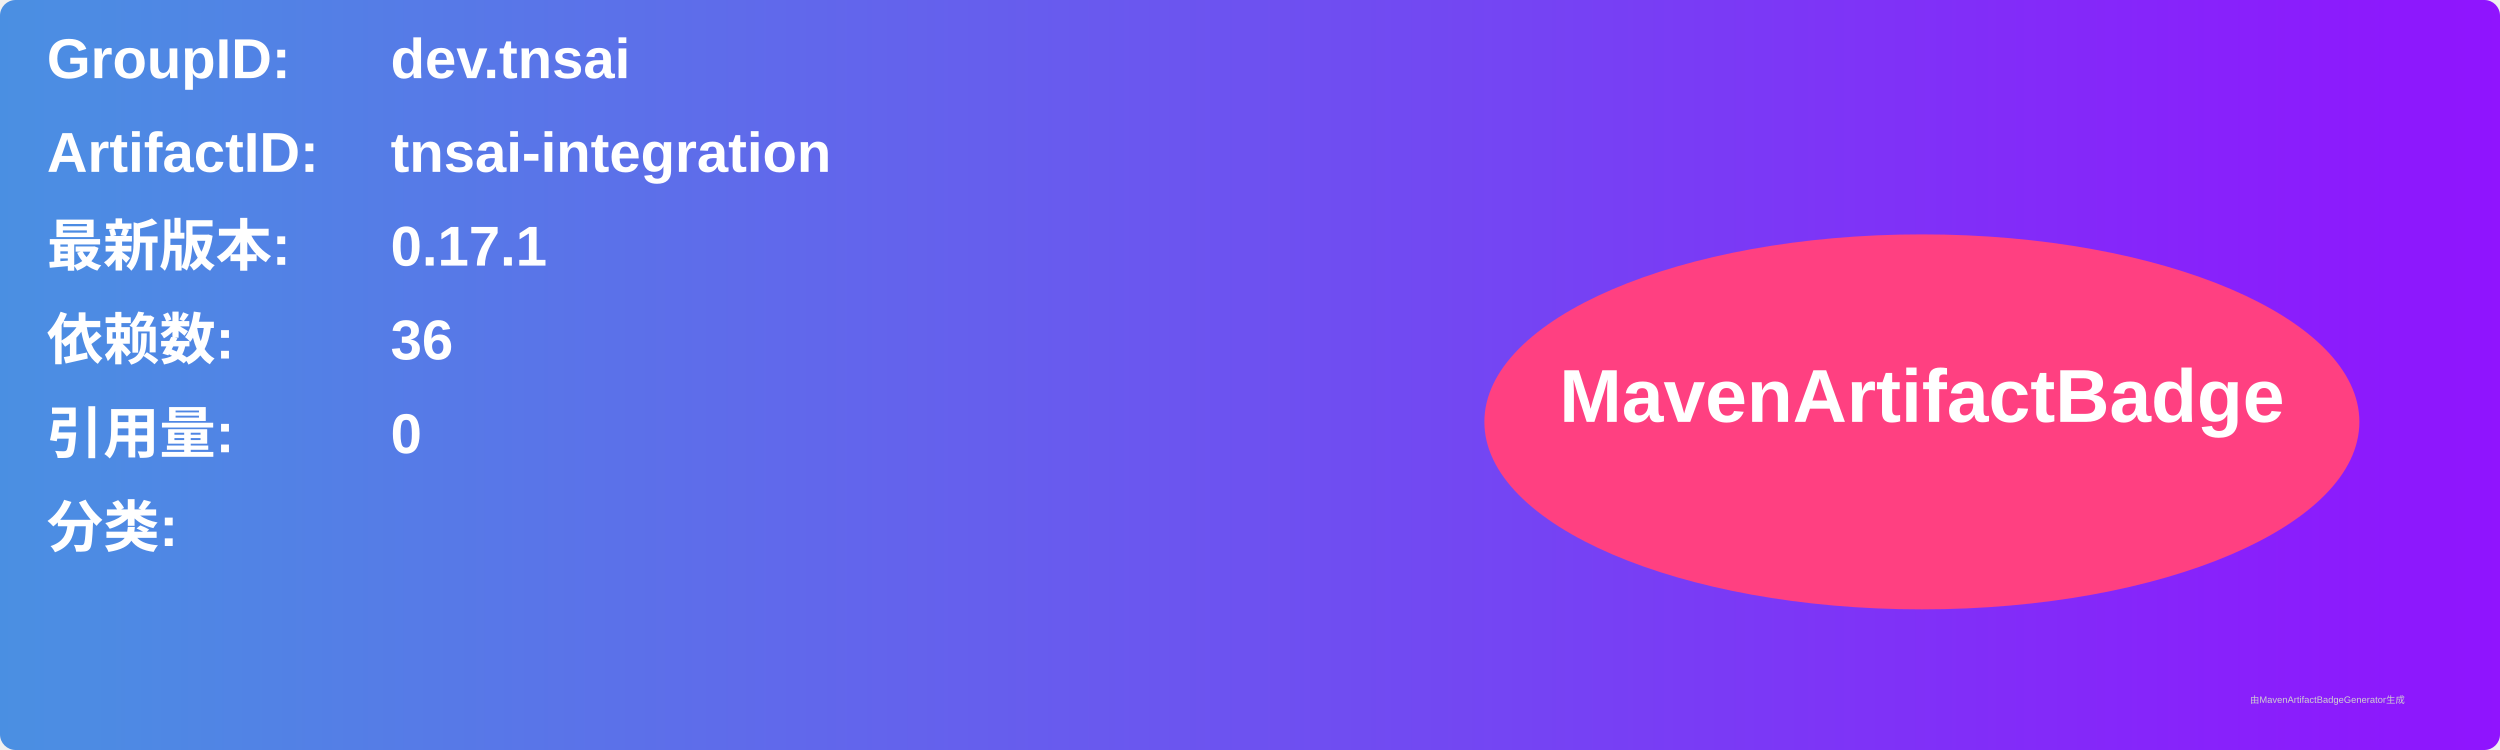
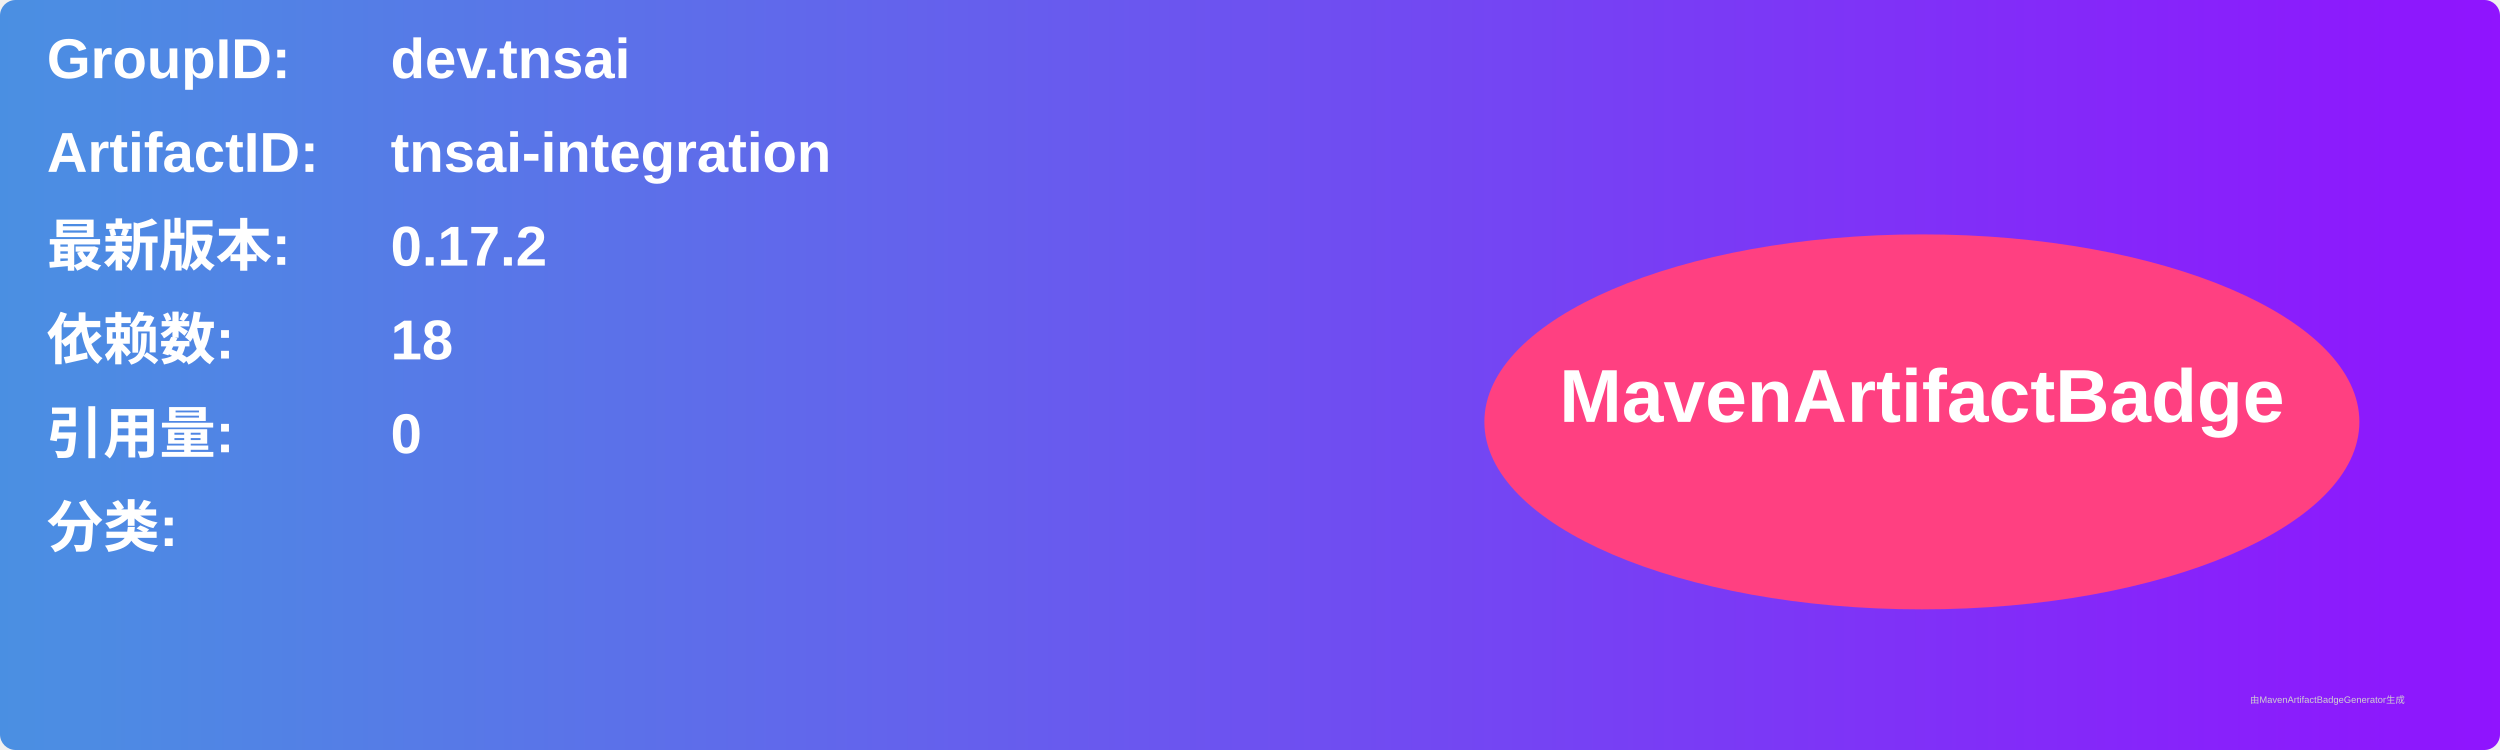
<svg xmlns="http://www.w3.org/2000/svg" width="800" height="240" viewBox="0 0 800 240">
  <linearGradient id="grad" x1="0%" y1="0%" x2="100%" y2="0%">
    <stop offset="0%" stop-color="#4a90e2" />
    <stop offset="100%" stop-color="#9013fe" />
  </linearGradient>
  <rect width="100%" height="100%" rx="5" ry="5" fill="url(#grad)" />
  <g transform="translate(15, 15)">
    <text x="0" y="10" font-family="Arial" font-size="18" fill="white" font-weight="bold" width="260">GroupID:</text>
    <text x="110" y="10" font-family="Arial" font-size="18" fill="white" font-weight="bold" width="460">dev.tnsai</text>
    <text x="0" y="40" font-family="Arial" font-size="18" fill="white" font-weight="bold" width="260">ArtifactID:</text>
    <text x="110" y="40" font-family="Arial" font-size="18" fill="white" font-weight="bold" width="460">tnsai-integration</text>
    <text x="0" y="70" font-family="Arial" font-size="18" fill="white" font-weight="bold">最新版本:</text>
    <text x="110" y="70" font-family="Arial" font-size="18" fill="white" font-weight="bold">
-       <tspan font-weight="bold">0.17.1</tspan>
+       <tspan font-weight="bold">0.17.2</tspan>
    </text>
    <text x="0" y="100" font-family="Arial" font-size="18" fill="white" font-weight="bold">依赖数: </text>
    <text x="110" y="100" font-family="Arial" font-size="18" fill="white">
-       <tspan font-weight="bold">36</tspan>
+       <tspan font-weight="bold">18</tspan>
    </text>
    <text x="0" y="130" font-family="Arial" font-size="18" fill="white" font-weight="bold">引用量: </text>
    <text x="110" y="130" font-family="Arial" font-size="18" fill="white">
      <tspan font-weight="bold">0</tspan>
    </text>
    <text x="0" y="160" font-family="Arial" font-size="18" fill="white" font-weight="bold">分类:</text>
    <text x="10" y="190" font-family="Arial" font-size="10" fill="white">
      <tspan font-weight="bold" />
    </text>
    <ellipse cx="600" cy="120" rx="140" ry="60" fill="#ff4081" />
    <text x="600" y="120" text-anchor="middle" font-family="Arial" font-size="24" fill="white" font-weight="bold">MavenArtifactBadge</text>
  </g>
  <text x="720" y="225" font-family="Arial" font-size="3" fill="#d0d0d0">由MavenArtifactBadgeGenerator生成</text>
</svg>
